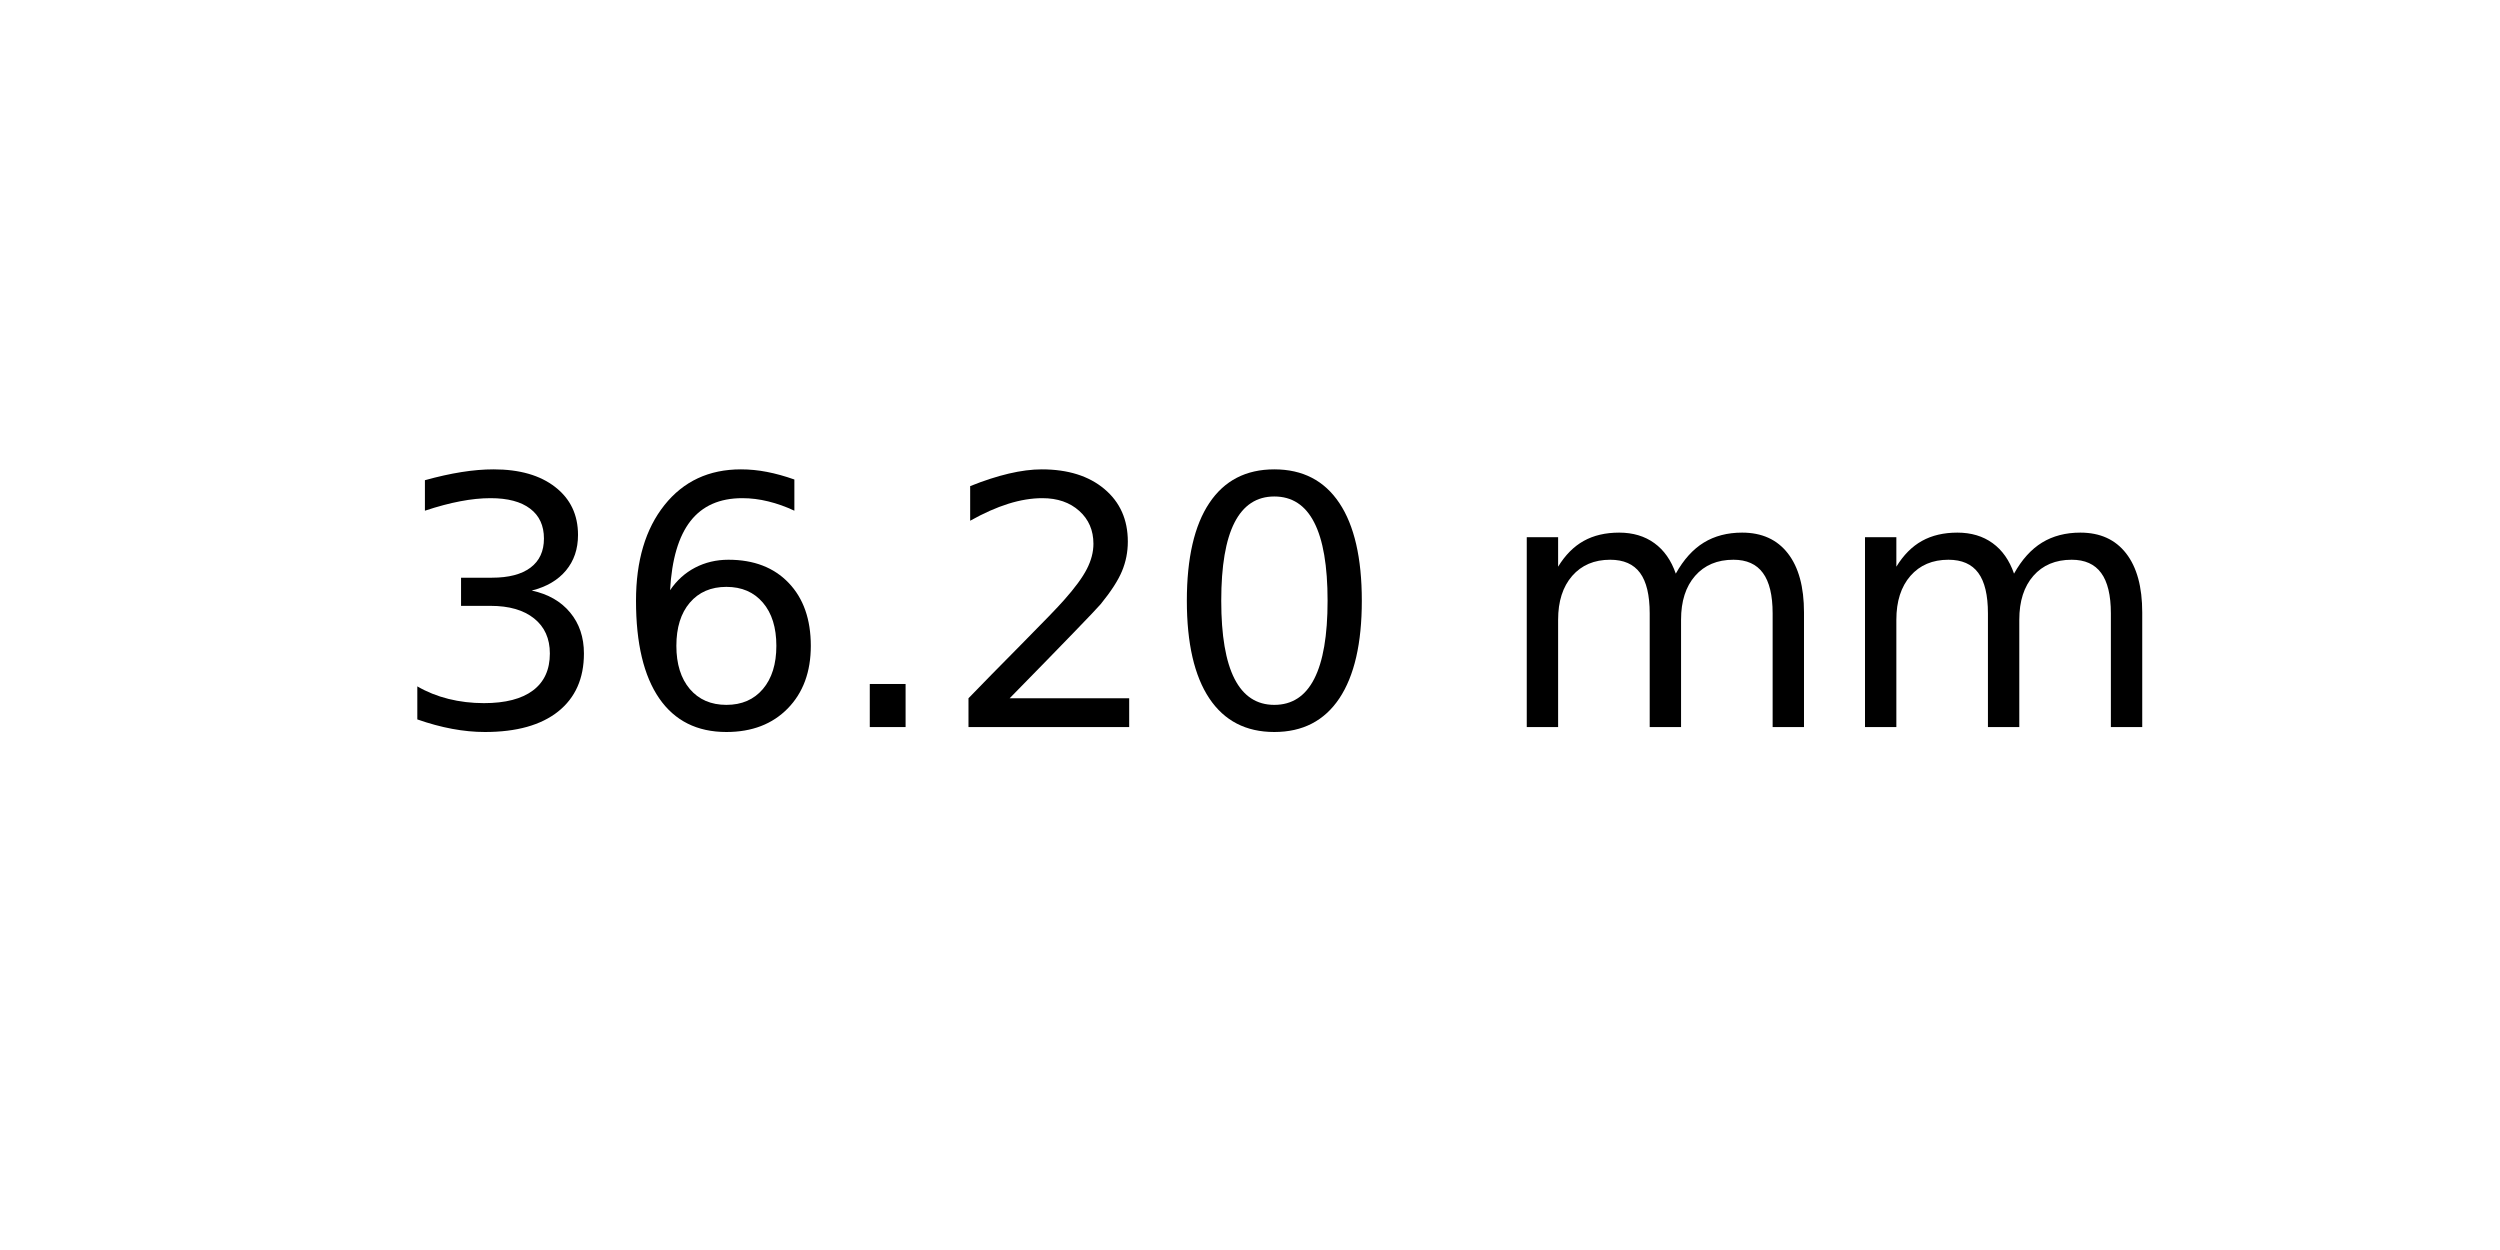
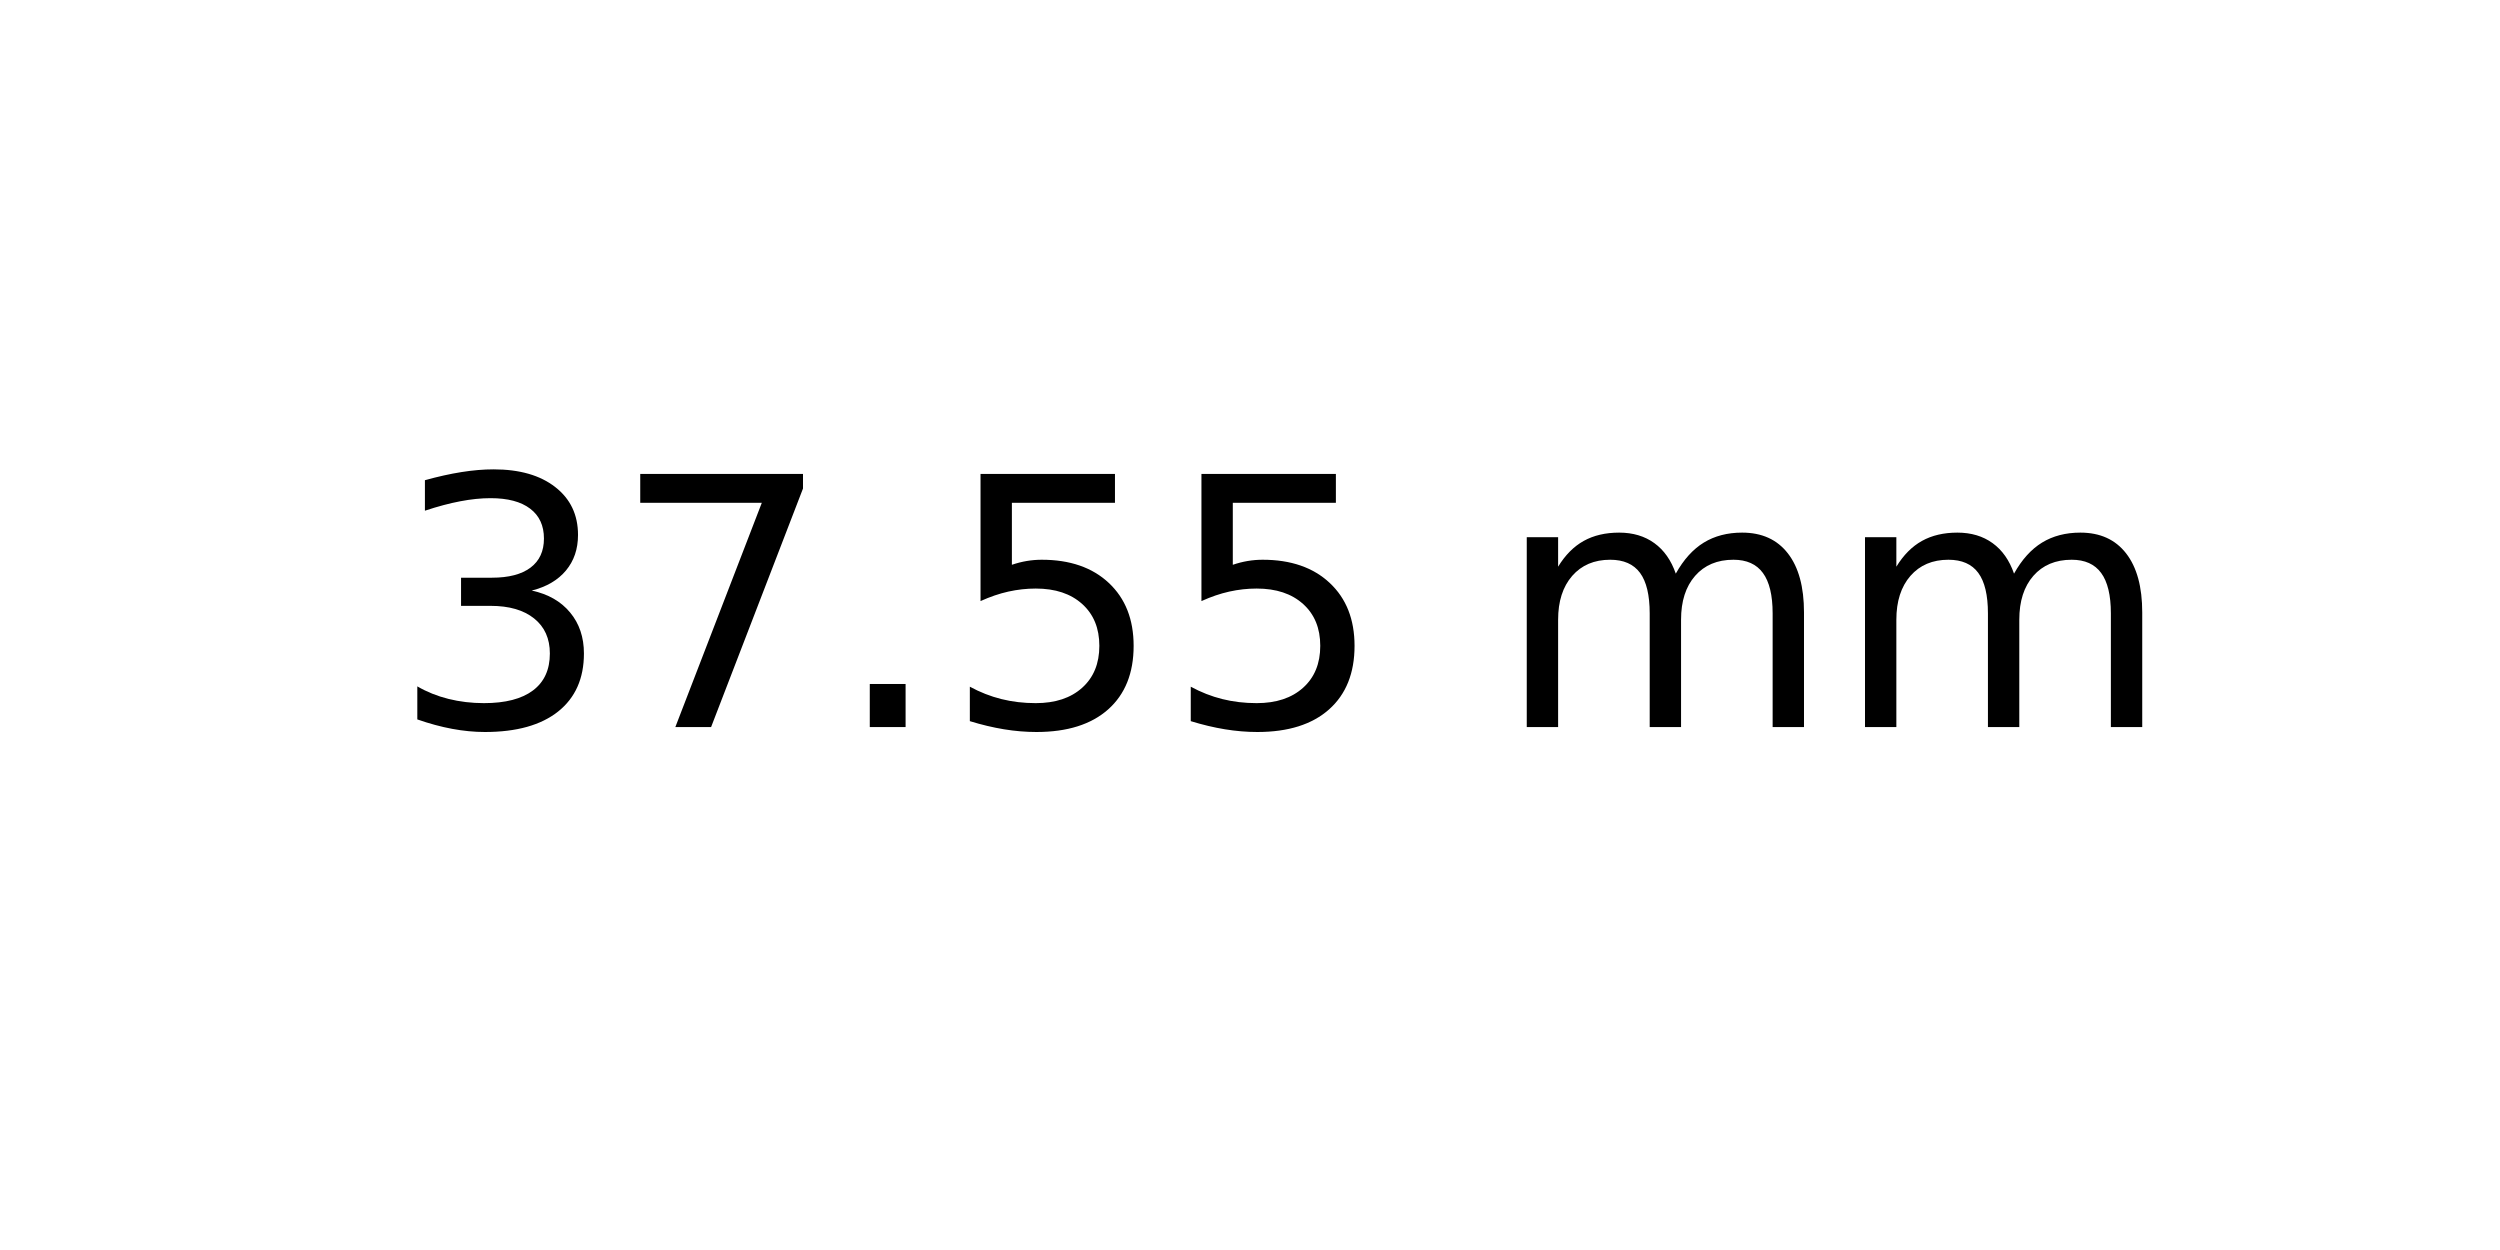
<svg xmlns="http://www.w3.org/2000/svg" xmlns:xlink="http://www.w3.org/1999/xlink" width="72pt" height="36pt" viewBox="0 0 72 36" version="1.1">
  <defs>
    <style type="text/css">*{stroke-linejoin: round; stroke-linecap: butt}</style>
  </defs>
  <g id="figure_1">
    <g id="axes_1">
      <g id="text_1">
        <g transform="translate(11.25625 20.93937) scale(0.1 -0.1)">
          <defs>
            <path id="DejaVuSans-33" d="M 2597 2516  Q 3050 2419 3304 2112  Q 3559 1806 3559 1356  Q 3559 666 3084 287  Q 2609 -91 1734 -91  Q 1441 -91 1130 -33  Q 819 25 488 141  L 488 750  Q 750 597 1062 519  Q 1375 441 1716 441  Q 2309 441 2620 675  Q 2931 909 2931 1356  Q 2931 1769 2642 2001  Q 2353 2234 1838 2234  L 1294 2234  L 1294 2753  L 1863 2753  Q 2328 2753 2575 2939  Q 2822 3125 2822 3475  Q 2822 3834 2567 4026  Q 2313 4219 1838 4219  Q 1578 4219 1281 4162  Q 984 4106 628 3988  L 628 4550  Q 988 4650 1302 4700  Q 1616 4750 1894 4750  Q 2613 4750 3031 4423  Q 3450 4097 3450 3541  Q 3450 3153 3228 2886  Q 3006 2619 2597 2516  z " transform="scale(0.015625)" />
-             <path id="DejaVuSans-36" d="M 2113 2584  Q 1688 2584 1439 2293  Q 1191 2003 1191 1497  Q 1191 994 1439 701  Q 1688 409 2113 409  Q 2538 409 2786 701  Q 3034 994 3034 1497  Q 3034 2003 2786 2293  Q 2538 2584 2113 2584  z M 3366 4563  L 3366 3988  Q 3128 4100 2886 4159  Q 2644 4219 2406 4219  Q 1781 4219 1451 3797  Q 1122 3375 1075 2522  Q 1259 2794 1537 2939  Q 1816 3084 2150 3084  Q 2853 3084 3261 2657  Q 3669 2231 3669 1497  Q 3669 778 3244 343  Q 2819 -91 2113 -91  Q 1303 -91 875 529  Q 447 1150 447 2328  Q 447 3434 972 4092  Q 1497 4750 2381 4750  Q 2619 4750 2861 4703  Q 3103 4656 3366 4563  z " transform="scale(0.015625)" />
+             <path id="DejaVuSans-37" d="M 525 4666  L 3525 4666  L 3525 4397  L 1831 0  L 1172 0  L 2766 4134  L 525 4134  L 525 4666  z " transform="scale(0.015625)" />
            <path id="DejaVuSans-2e" d="M 684 794  L 1344 794  L 1344 0  L 684 0  L 684 794  z " transform="scale(0.015625)" />
-             <path id="DejaVuSans-32" d="M 1228 531  L 3431 531  L 3431 0  L 469 0  L 469 531  Q 828 903 1448 1529  Q 2069 2156 2228 2338  Q 2531 2678 2651 2914  Q 2772 3150 2772 3378  Q 2772 3750 2511 3984  Q 2250 4219 1831 4219  Q 1534 4219 1204 4116  Q 875 4013 500 3803  L 500 4441  Q 881 4594 1212 4672  Q 1544 4750 1819 4750  Q 2544 4750 2975 4387  Q 3406 4025 3406 3419  Q 3406 3131 3298 2873  Q 3191 2616 2906 2266  Q 2828 2175 2409 1742  Q 1991 1309 1228 531  z " transform="scale(0.015625)" />
-             <path id="DejaVuSans-30" d="M 2034 4250  Q 1547 4250 1301 3770  Q 1056 3291 1056 2328  Q 1056 1369 1301 889  Q 1547 409 2034 409  Q 2525 409 2770 889  Q 3016 1369 3016 2328  Q 3016 3291 2770 3770  Q 2525 4250 2034 4250  z M 2034 4750  Q 2819 4750 3233 4129  Q 3647 3509 3647 2328  Q 3647 1150 3233 529  Q 2819 -91 2034 -91  Q 1250 -91 836 529  Q 422 1150 422 2328  Q 422 3509 836 4129  Q 1250 4750 2034 4750  z " transform="scale(0.015625)" />
+             <path id="DejaVuSans-35" d="M 691 4666  L 3169 4666  L 3169 4134  L 1269 4134  L 1269 2991  Q 1406 3038 1543 3061  Q 1681 3084 1819 3084  Q 2600 3084 3056 2656  Q 3513 2228 3513 1497  Q 3513 744 3044 326  Q 2575 -91 1722 -91  Q 1428 -91 1123 -41  Q 819 9 494 109  L 494 744  Q 775 591 1075 516  Q 1375 441 1709 441  Q 2250 441 2565 725  Q 2881 1009 2881 1497  Q 2881 1984 2565 2268  Q 2250 2553 1709 2553  Q 1456 2553 1204 2497  Q 953 2441 691 2322  L 691 4666  z " transform="scale(0.015625)" />
            <path id="DejaVuSans-20" transform="scale(0.015625)" />
            <path id="DejaVuSans-6d" d="M 3328 2828  Q 3544 3216 3844 3400  Q 4144 3584 4550 3584  Q 5097 3584 5394 3201  Q 5691 2819 5691 2113  L 5691 0  L 5113 0  L 5113 2094  Q 5113 2597 4934 2840  Q 4756 3084 4391 3084  Q 3944 3084 3684 2787  Q 3425 2491 3425 1978  L 3425 0  L 2847 0  L 2847 2094  Q 2847 2600 2669 2842  Q 2491 3084 2119 3084  Q 1678 3084 1418 2786  Q 1159 2488 1159 1978  L 1159 0  L 581 0  L 581 3500  L 1159 3500  L 1159 2956  Q 1356 3278 1631 3431  Q 1906 3584 2284 3584  Q 2666 3584 2933 3390  Q 3200 3197 3328 2828  z " transform="scale(0.015625)" />
          </defs>
          <use xlink:href="#DejaVuSans-33" />
-           <use xlink:href="#DejaVuSans-36" x="63.623" />
+           <use xlink:href="#DejaVuSans-37" x="63.623" />
          <use xlink:href="#DejaVuSans-2e" x="127.246" />
-           <use xlink:href="#DejaVuSans-32" x="159.033" />
-           <use xlink:href="#DejaVuSans-30" x="222.656" />
+           <use xlink:href="#DejaVuSans-35" x="159.033" />
+           <use xlink:href="#DejaVuSans-35" x="222.656" />
          <use xlink:href="#DejaVuSans-20" x="286.279" />
          <use xlink:href="#DejaVuSans-6d" x="318.066" />
          <use xlink:href="#DejaVuSans-6d" x="415.479" />
        </g>
      </g>
    </g>
  </g>
</svg>
